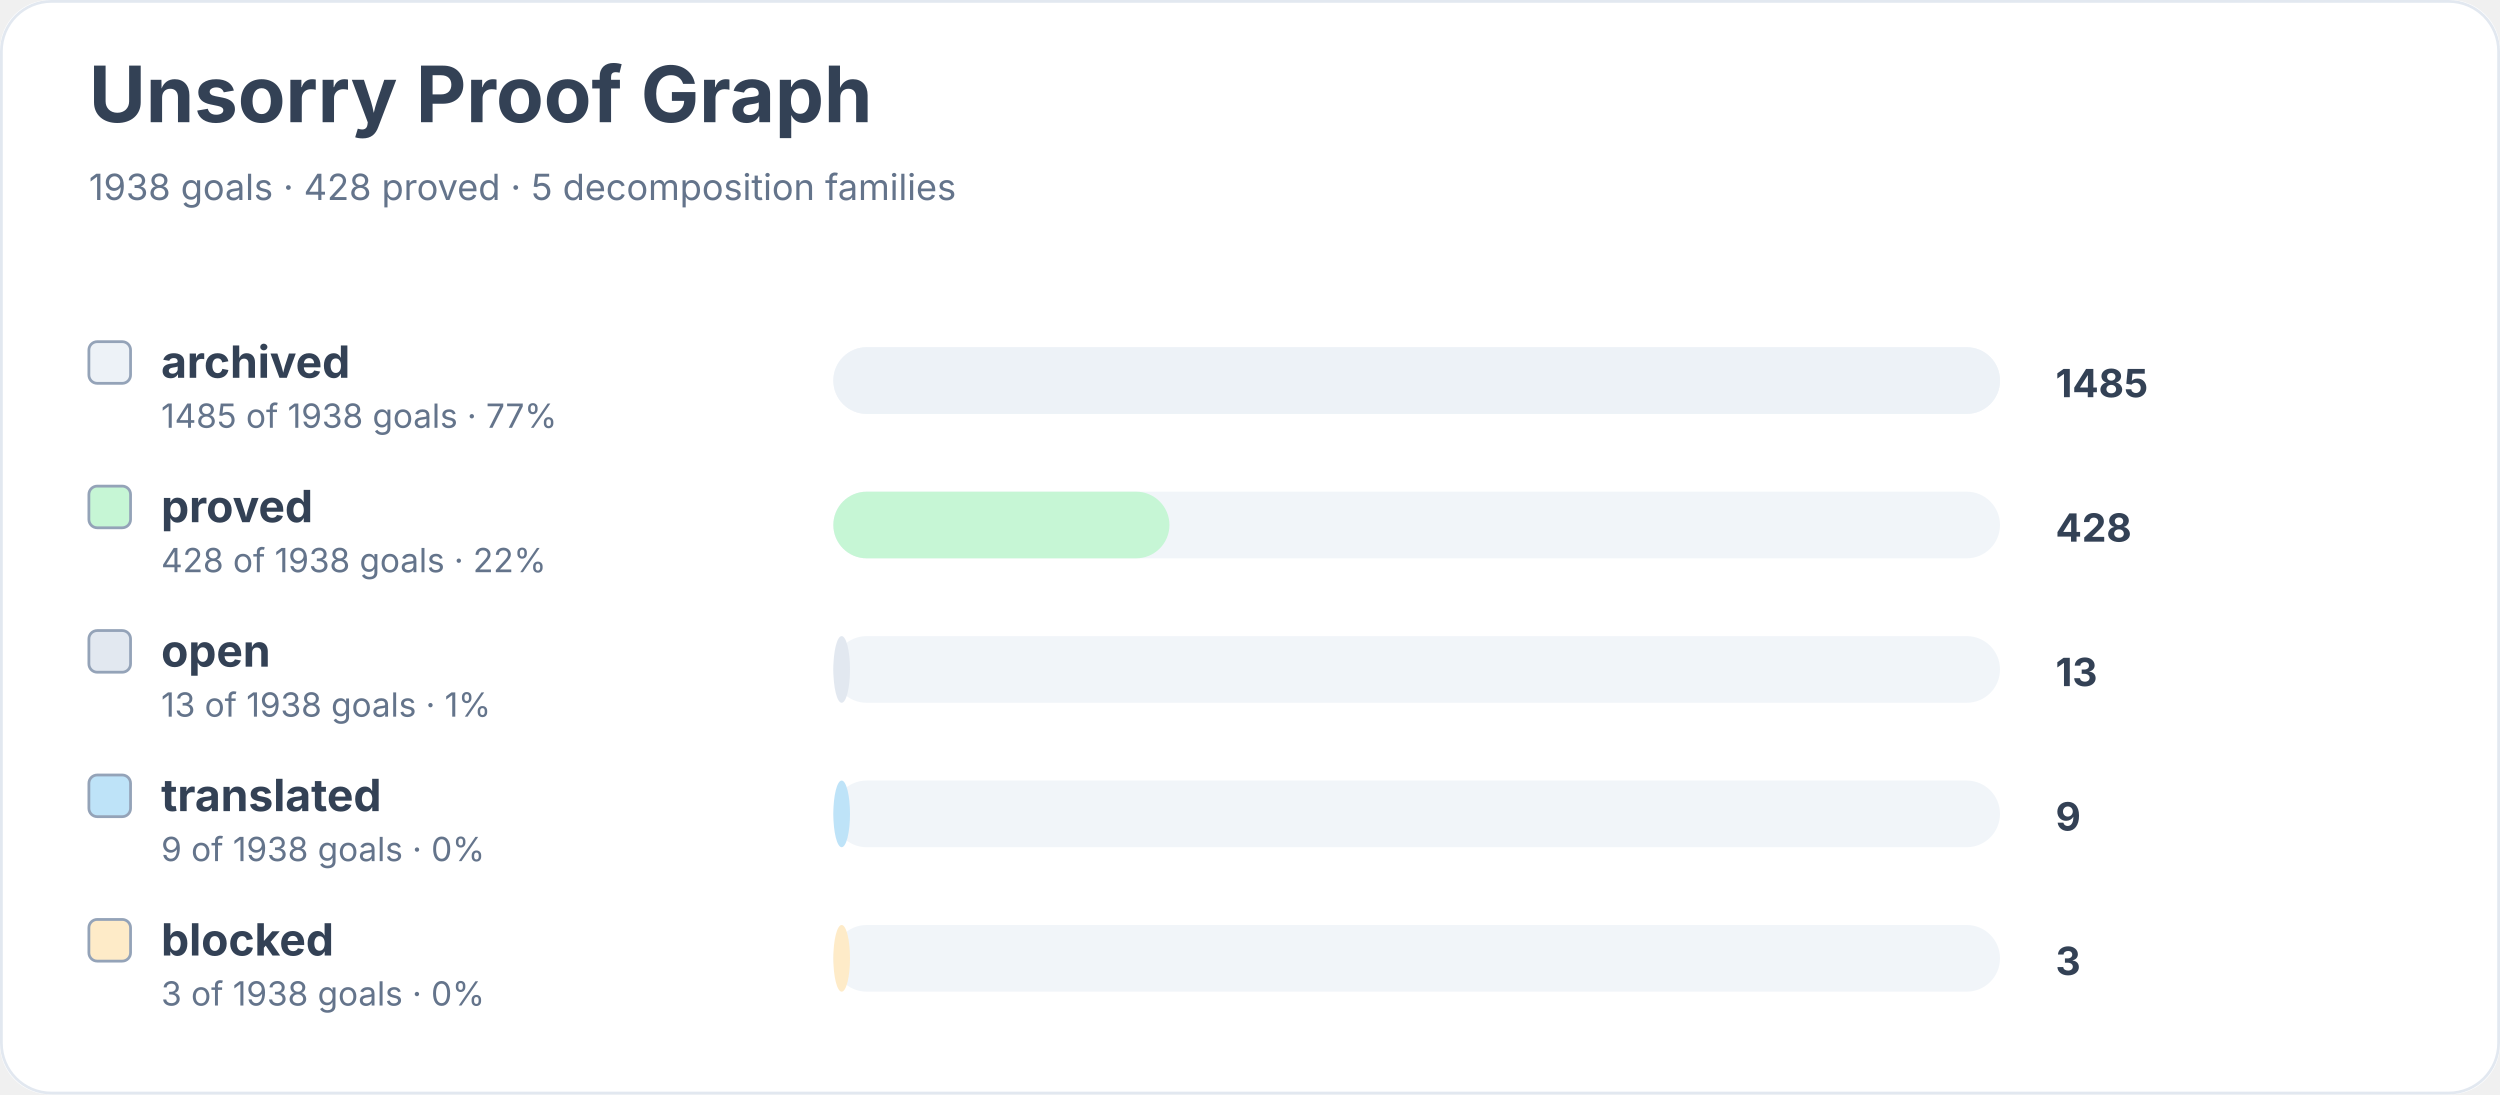
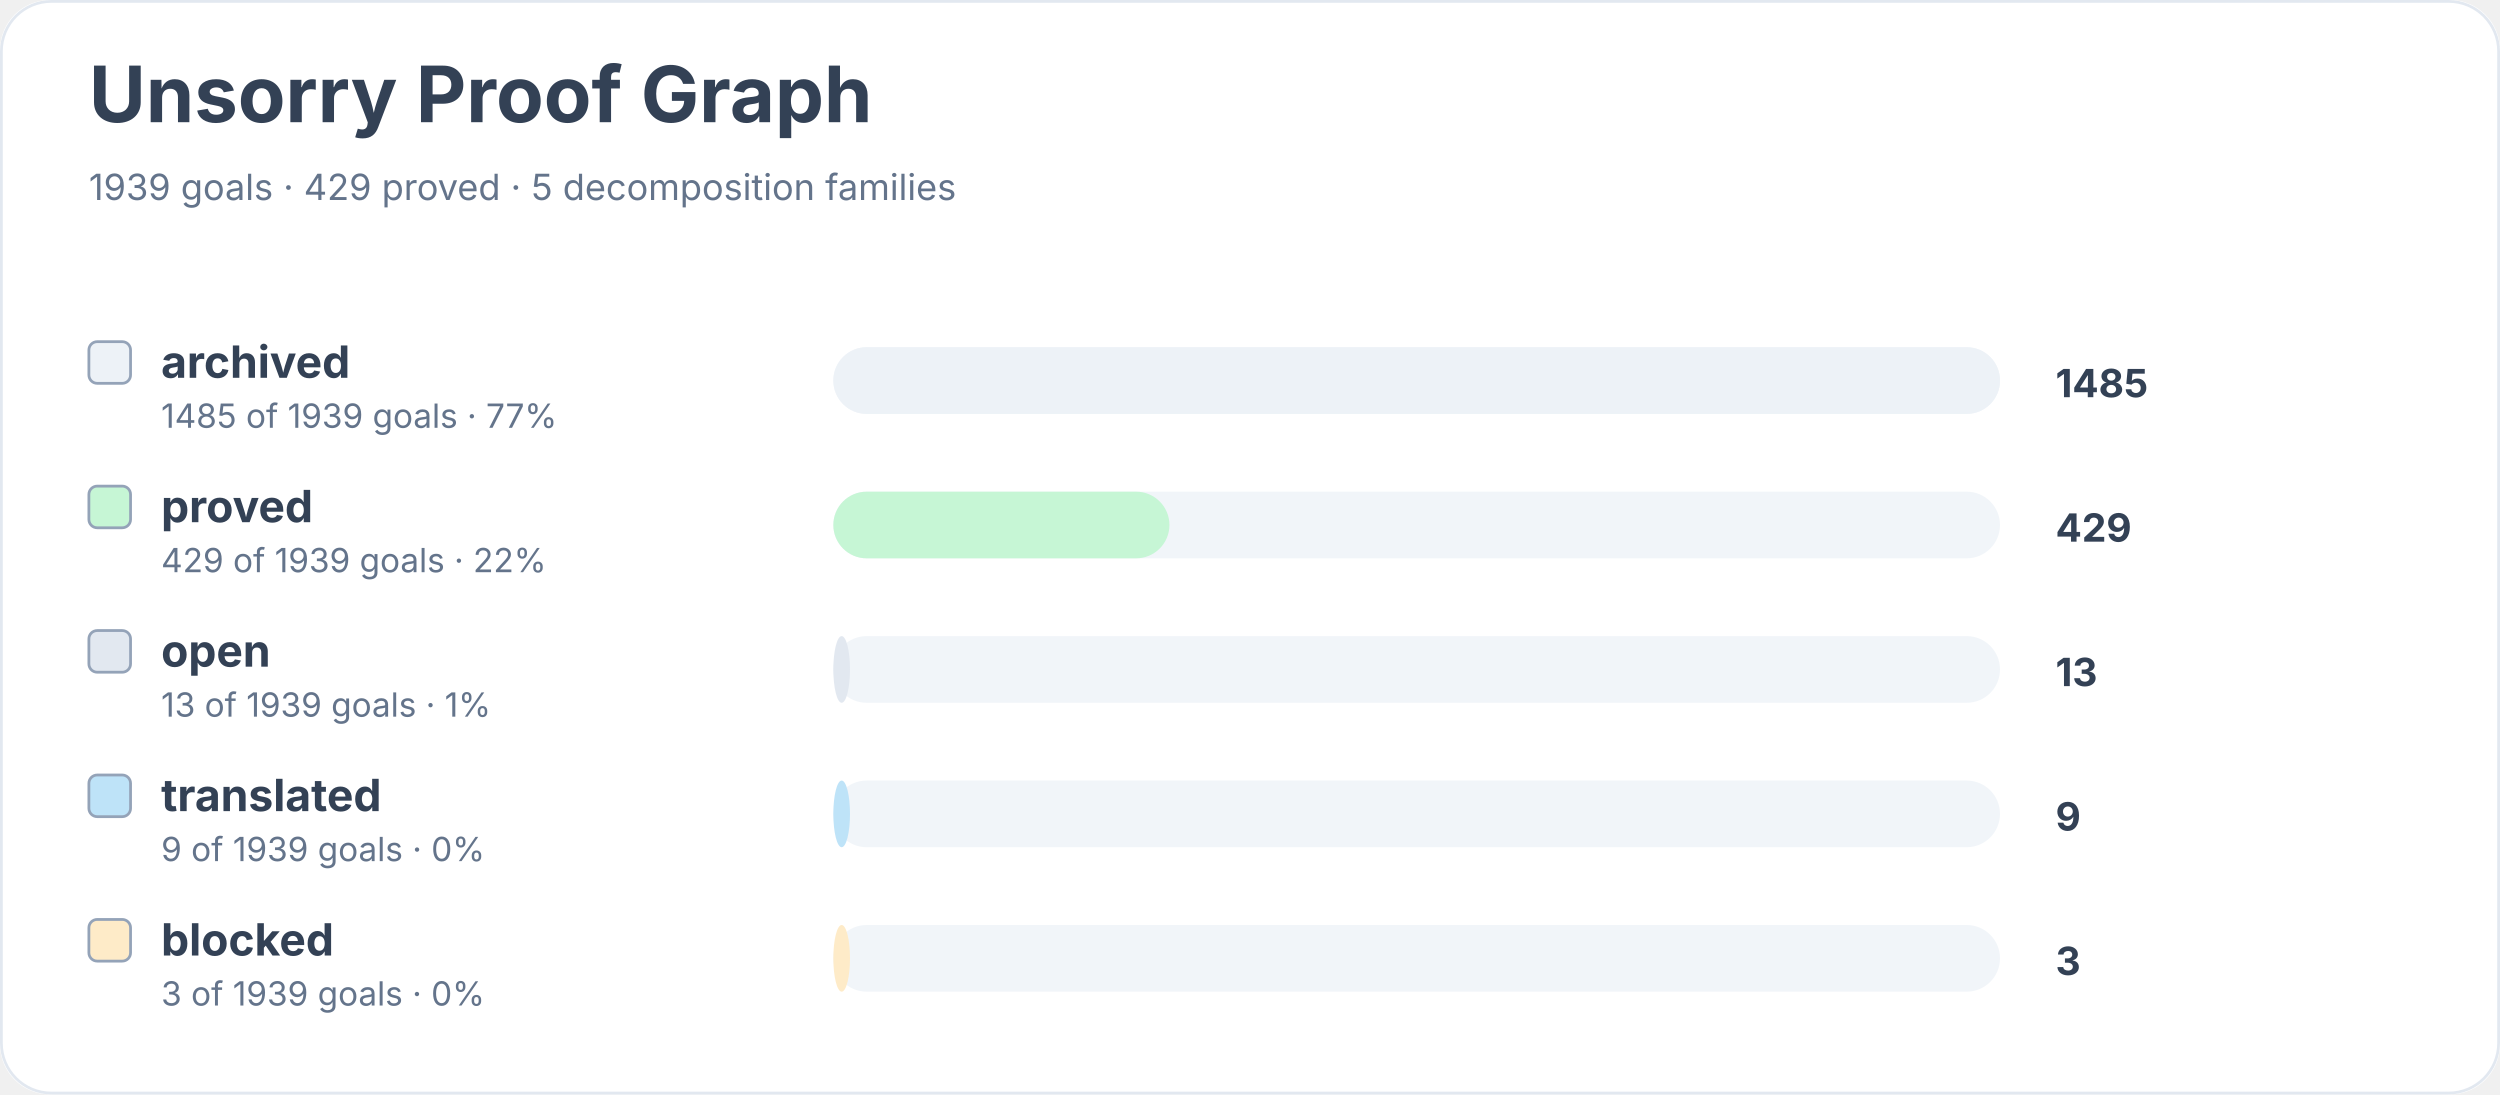
<svg xmlns="http://www.w3.org/2000/svg" width="900" height="394" viewBox="0 0 900 394" role="img" aria-labelledby="title desc">
  <rect width="900" height="100%" rx="18" fill="#ffffff" />
  <rect x="0.5" y="0.5" width="899" height="393" rx="18" fill="none" stroke="#e2e8f0" />
  <text x="32" y="44" font-family="Inter, system-ui, sans-serif" font-size="28" font-weight="700" fill="#334155">Unsorry Proof Graph</text>
-   <text x="32" y="72" font-family="Inter, system-ui, sans-serif" font-size="13" fill="#64748b">1938 goals · 428 proved · 5 decomposition families</text>
+   <text x="32" y="72" font-family="Inter, system-ui, sans-serif" font-size="13" fill="#64748b">1939 goals · 429 proved · 5 decomposition families</text>
  <rect x="32" y="123" width="15" height="15" rx="3" fill="#edf2f7" stroke="#94a3b8" />
  <text x="58" y="136" font-family="Inter, system-ui, sans-serif" font-size="16" font-weight="650" fill="#334155">archived</text>
-   <text x="58" y="154" font-family="Inter, system-ui, sans-serif" font-size="12" fill="#64748b">1485 of 1938 goals · 77%</text>
+   <text x="58" y="154" font-family="Inter, system-ui, sans-serif" font-size="12" fill="#64748b">1485 of 1939 goals · 77%</text>
  <rect x="300" y="125" width="420" height="24" rx="12" fill="#f1f5f9" />
  <rect x="300" y="125" width="420" height="24" rx="12" fill="#edf2f7" />
  <text x="740" y="143" font-family="Inter, system-ui, sans-serif" font-size="14" font-weight="700" fill="#334155">1485</text>
  <rect x="32" y="175" width="15" height="15" rx="3" fill="#c6f6d5" stroke="#94a3b8" />
  <text x="58" y="188" font-family="Inter, system-ui, sans-serif" font-size="16" font-weight="650" fill="#334155">proved</text>
-   <text x="58" y="206" font-family="Inter, system-ui, sans-serif" font-size="12" fill="#64748b">428 of 1938 goals · 22%</text>
+   <text x="58" y="206" font-family="Inter, system-ui, sans-serif" font-size="12" fill="#64748b">429 of 1939 goals · 22%</text>
  <rect x="300" y="177" width="420" height="24" rx="12" fill="#f1f5f9" />
  <rect x="300" y="177" width="121" height="24" rx="12" fill="#c6f6d5" />
-   <text x="740" y="195" font-family="Inter, system-ui, sans-serif" font-size="14" font-weight="700" fill="#334155">428</text>
+   <text x="740" y="195" font-family="Inter, system-ui, sans-serif" font-size="14" font-weight="700" fill="#334155">429</text>
  <rect x="32" y="227" width="15" height="15" rx="3" fill="#e2e8f0" stroke="#94a3b8" />
  <text x="58" y="240" font-family="Inter, system-ui, sans-serif" font-size="16" font-weight="650" fill="#334155">open</text>
-   <text x="58" y="258" font-family="Inter, system-ui, sans-serif" font-size="12" fill="#64748b">13 of 1938 goals · 1%</text>
+   <text x="58" y="258" font-family="Inter, system-ui, sans-serif" font-size="12" fill="#64748b">13 of 1939 goals · 1%</text>
  <rect x="300" y="229" width="420" height="24" rx="12" fill="#f1f5f9" />
  <rect x="300" y="229" width="6" height="24" rx="12" fill="#e2e8f0" />
  <text x="740" y="247" font-family="Inter, system-ui, sans-serif" font-size="14" font-weight="700" fill="#334155">13</text>
  <rect x="32" y="279" width="15" height="15" rx="3" fill="#bee3f8" stroke="#94a3b8" />
  <text x="58" y="292" font-family="Inter, system-ui, sans-serif" font-size="16" font-weight="650" fill="#334155">translated</text>
-   <text x="58" y="310" font-family="Inter, system-ui, sans-serif" font-size="12" fill="#64748b">9 of 1938 goals · 0%</text>
+   <text x="58" y="310" font-family="Inter, system-ui, sans-serif" font-size="12" fill="#64748b">9 of 1939 goals · 0%</text>
  <rect x="300" y="281" width="420" height="24" rx="12" fill="#f1f5f9" />
  <rect x="300" y="281" width="6" height="24" rx="12" fill="#bee3f8" />
  <text x="740" y="299" font-family="Inter, system-ui, sans-serif" font-size="14" font-weight="700" fill="#334155">9</text>
  <rect x="32" y="331" width="15" height="15" rx="3" fill="#feebc8" stroke="#94a3b8" />
  <text x="58" y="344" font-family="Inter, system-ui, sans-serif" font-size="16" font-weight="650" fill="#334155">blocked</text>
-   <text x="58" y="362" font-family="Inter, system-ui, sans-serif" font-size="12" fill="#64748b">3 of 1938 goals · 0%</text>
+   <text x="58" y="362" font-family="Inter, system-ui, sans-serif" font-size="12" fill="#64748b">3 of 1939 goals · 0%</text>
  <rect x="300" y="333" width="420" height="24" rx="12" fill="#f1f5f9" />
  <rect x="300" y="333" width="6" height="24" rx="12" fill="#feebc8" />
  <text x="740" y="351" font-family="Inter, system-ui, sans-serif" font-size="14" font-weight="700" fill="#334155">3</text>
</svg>
